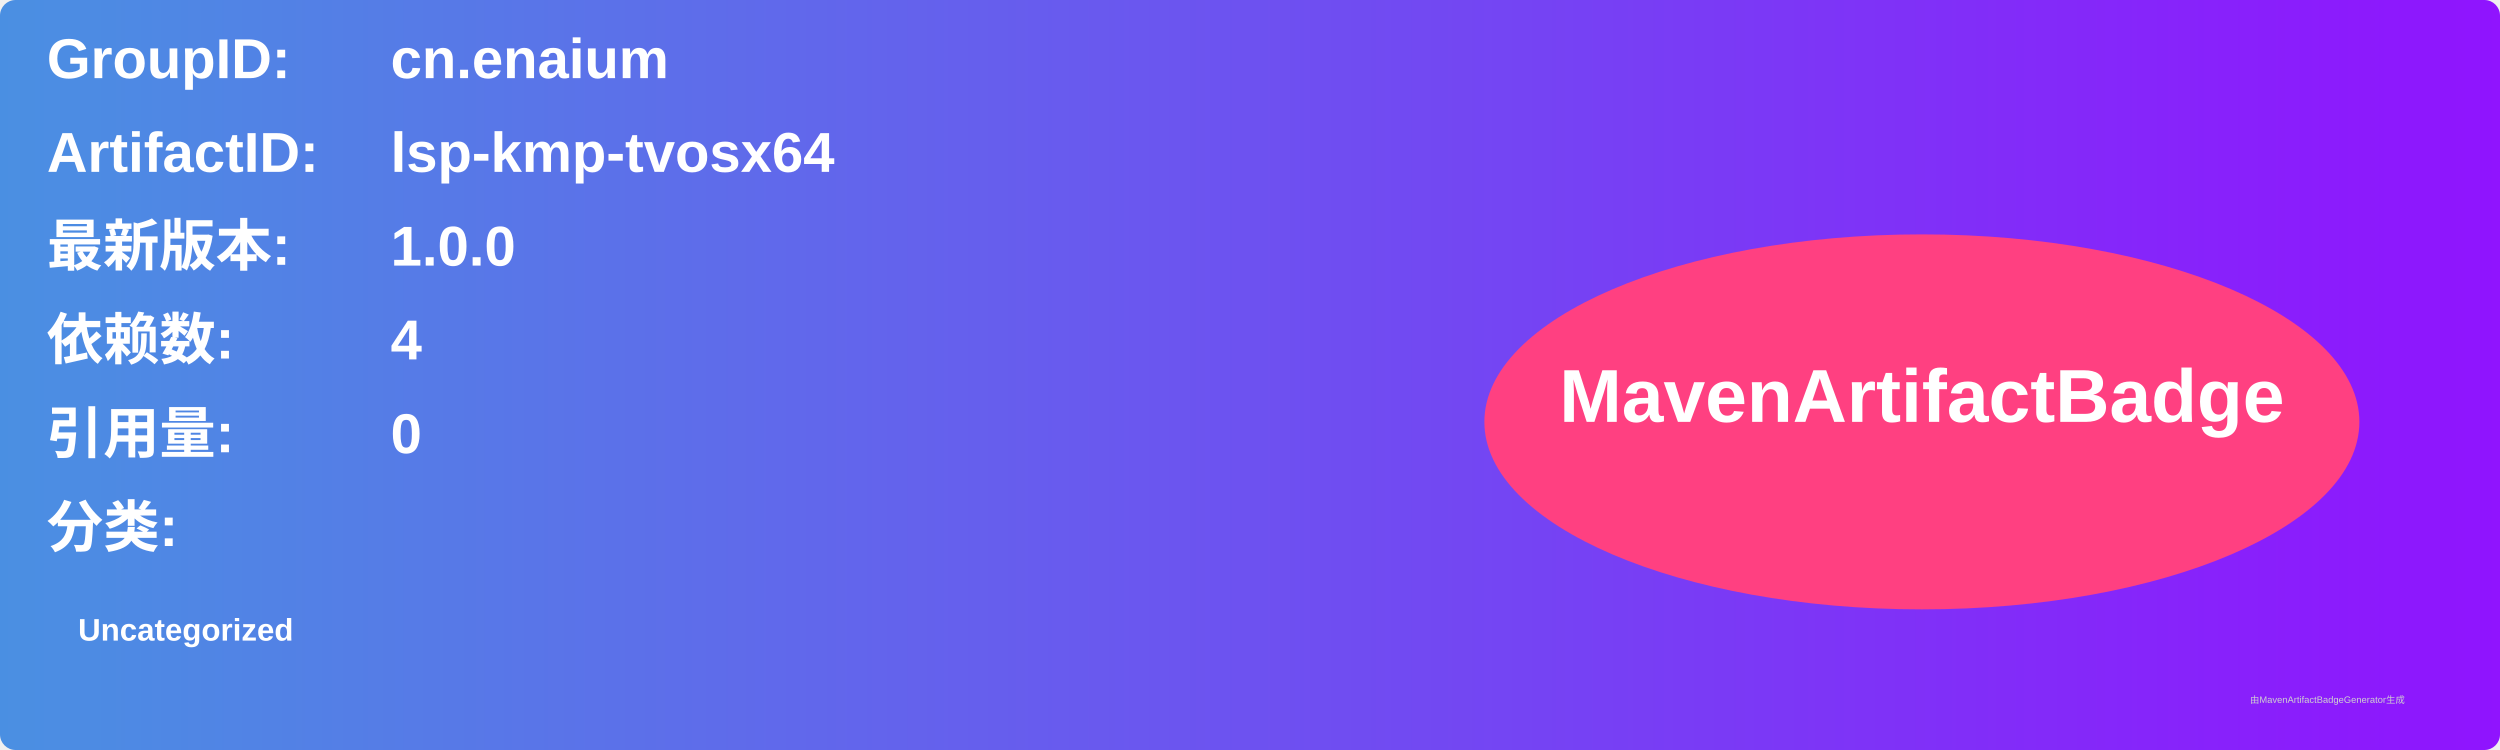
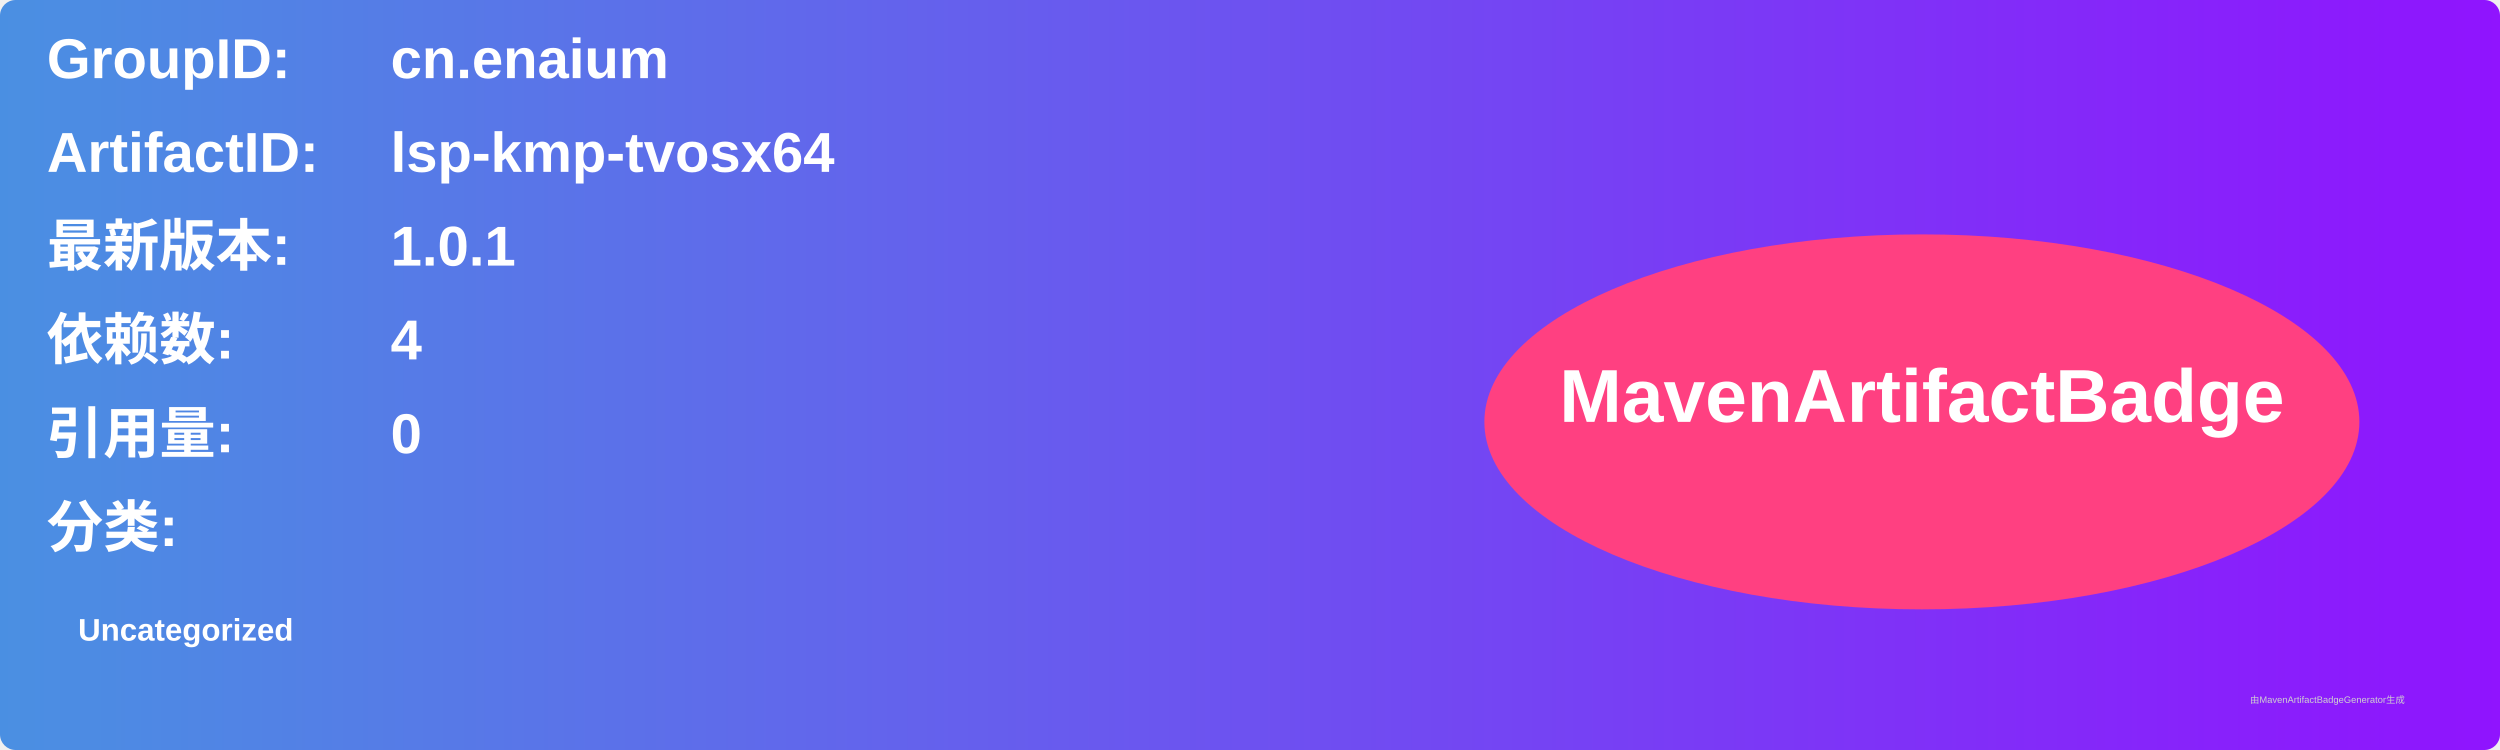
<svg xmlns="http://www.w3.org/2000/svg" width="800" height="240" viewBox="0 0 800 240">
  <linearGradient id="grad" x1="0%" y1="0%" x2="100%" y2="0%">
    <stop offset="0%" stop-color="#4a90e2" />
    <stop offset="100%" stop-color="#9013fe" />
  </linearGradient>
  <rect width="100%" height="100%" rx="5" ry="5" fill="url(#grad)" />
  <g transform="translate(15, 15)">
    <text x="0" y="10" font-family="Arial" font-size="18" fill="white" font-weight="bold" width="260">GroupID:</text>
    <text x="110" y="10" font-family="Arial" font-size="18" fill="white" font-weight="bold" width="460">cn.enaium</text>
    <text x="0" y="40" font-family="Arial" font-size="18" fill="white" font-weight="bold" width="260">ArtifactID:</text>
    <text x="110" y="40" font-family="Arial" font-size="18" fill="white" font-weight="bold" width="460">lsp-kmp-tvosx64</text>
    <text x="0" y="70" font-family="Arial" font-size="18" fill="white" font-weight="bold">最新版本:</text>
    <text x="110" y="70" font-family="Arial" font-size="18" fill="white" font-weight="bold">
-       <tspan font-weight="bold">1.0.0</tspan>
+       <tspan font-weight="bold">1.0.1</tspan>
    </text>
    <text x="0" y="100" font-family="Arial" font-size="18" fill="white" font-weight="bold">依赖数: </text>
    <text x="110" y="100" font-family="Arial" font-size="18" fill="white">
      <tspan font-weight="bold">4</tspan>
    </text>
    <text x="0" y="130" font-family="Arial" font-size="18" fill="white" font-weight="bold">引用量: </text>
    <text x="110" y="130" font-family="Arial" font-size="18" fill="white">
      <tspan font-weight="bold">0</tspan>
    </text>
    <text x="0" y="160" font-family="Arial" font-size="18" fill="white" font-weight="bold">分类:</text>
    <text x="10" y="190" font-family="Arial" font-size="10" fill="white">
      <tspan font-weight="bold">Uncategorized</tspan>
    </text>
    <ellipse cx="600" cy="120" rx="140" ry="60" fill="#ff4081" />
    <text x="600" y="120" text-anchor="middle" font-family="Arial" font-size="24" fill="white" font-weight="bold">MavenArtifactBadge</text>
  </g>
  <text x="720" y="225" font-family="Arial" font-size="3" fill="#d0d0d0">由MavenArtifactBadgeGenerator生成</text>
</svg>
